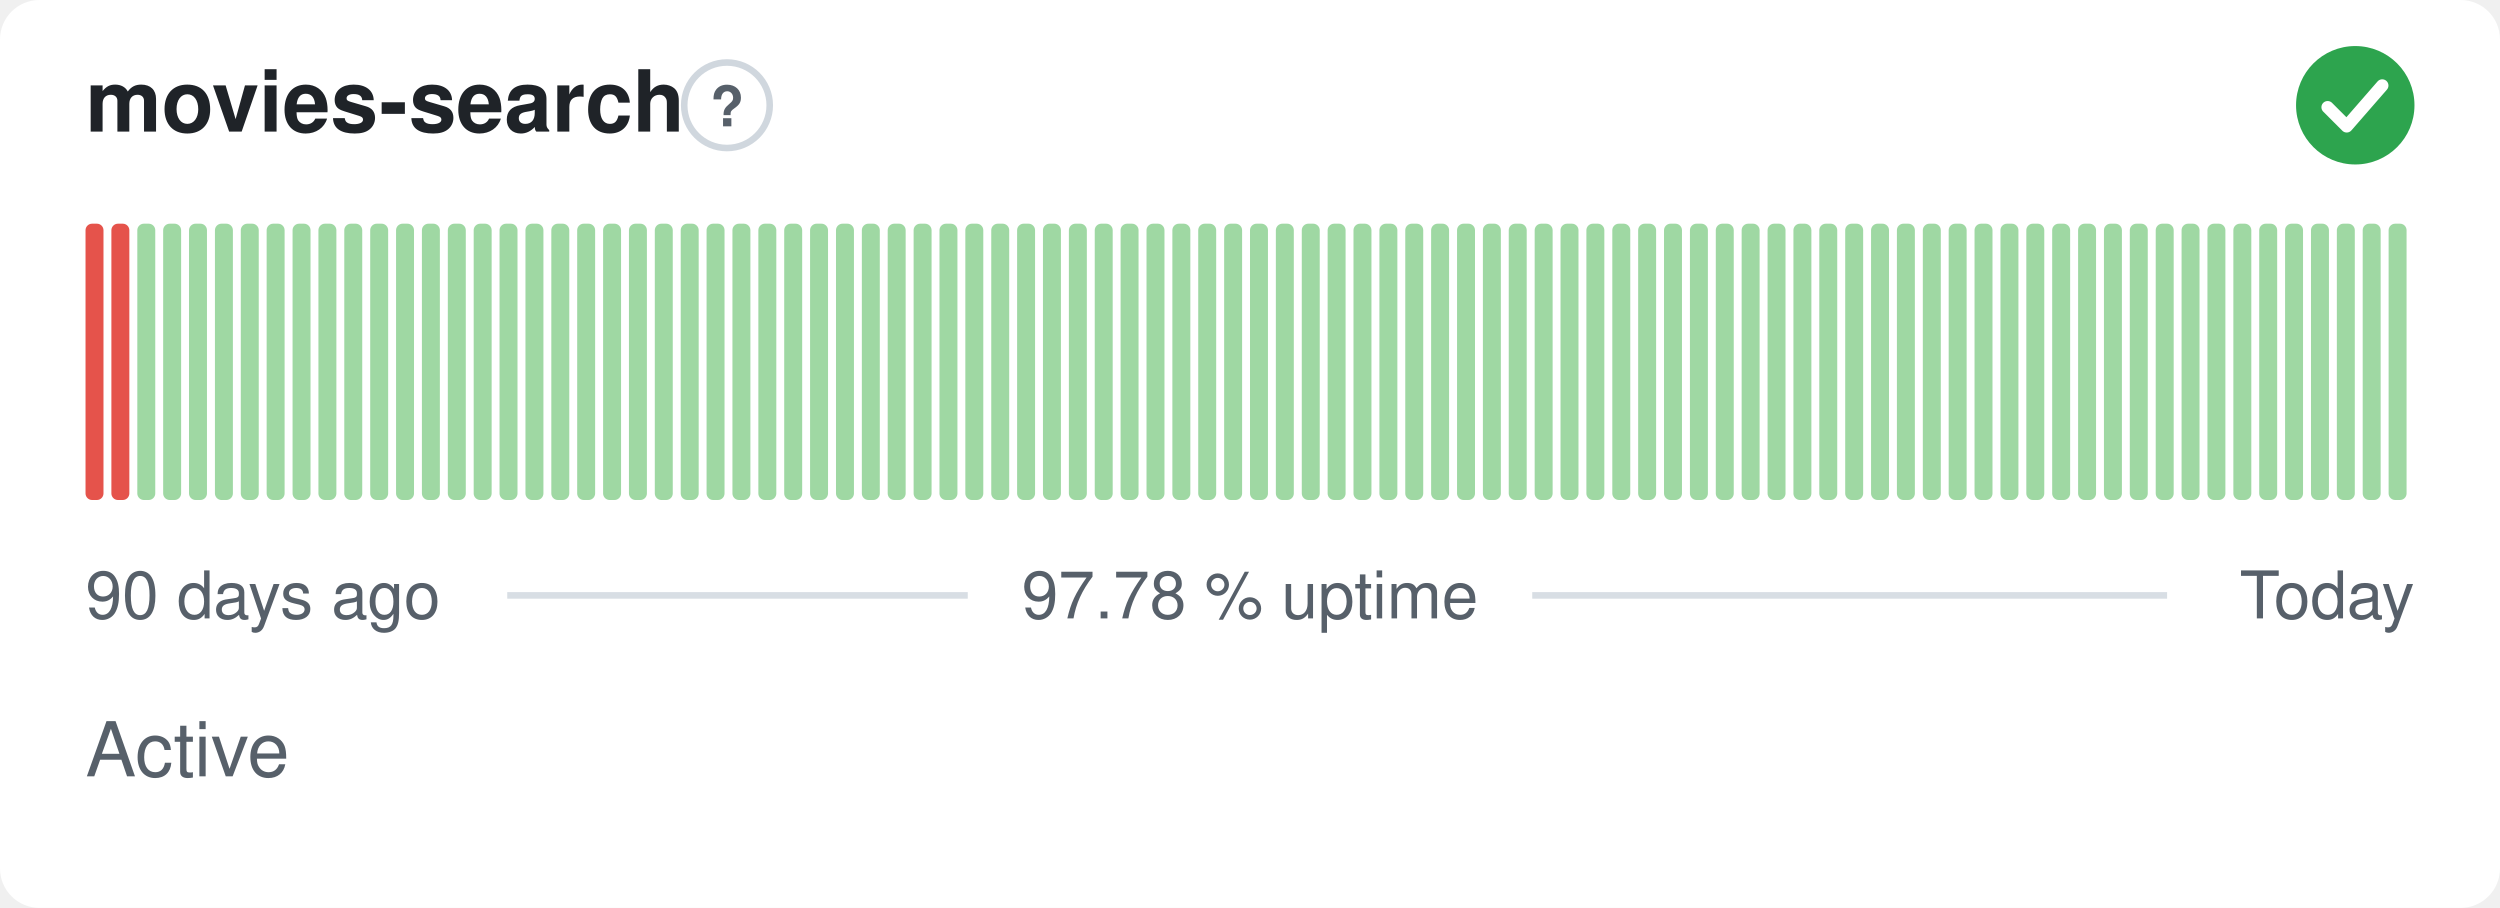
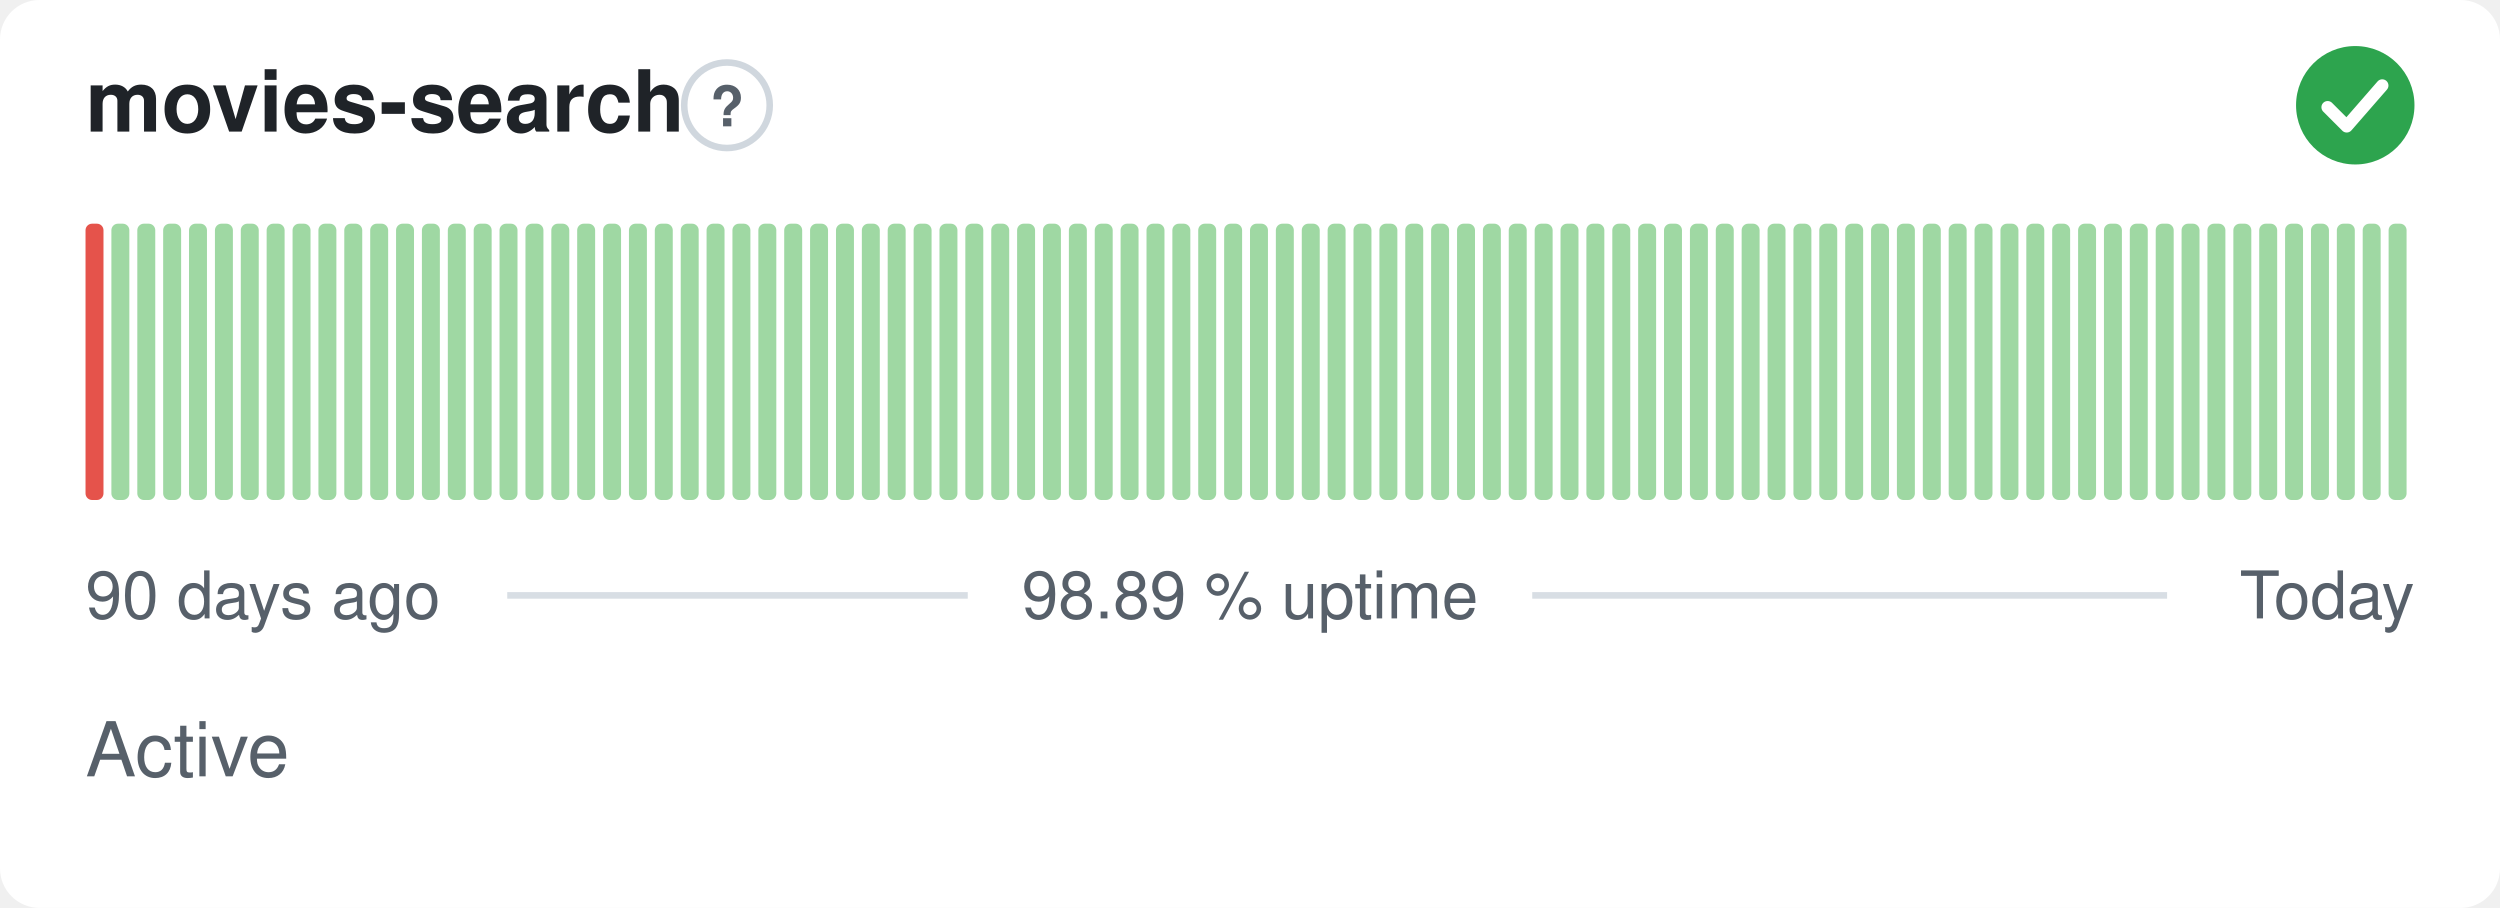
- <svg xmlns="http://www.w3.org/2000/svg" width="380" height="138" viewBox="0 0 380 138" role="img" aria-label="movies-search: Active, 97.78 % uptime over the last 90 days" font-family="-apple-system,BlinkMacSystemFont,'Segoe UI',Helvetica,Arial,sans-serif">
+ <svg xmlns="http://www.w3.org/2000/svg" width="380" height="138" viewBox="0 0 380 138" role="img" aria-label="movies-search: Active, 98.89 % uptime over the last 90 days" font-family="-apple-system,BlinkMacSystemFont,'Segoe UI',Helvetica,Arial,sans-serif">
  <style>
    @media (prefers-color-scheme: dark) {
      .bg { fill: #0d1117 }
      .title { fill: #e6edf3 }
      .muted { fill: #8b949e }
      .hint { stroke: #30363d }
      .rule { stroke: #30363d }
      .nodata { fill: #21262d }
    }
  </style>
  <rect class="bg" width="380" height="138" rx="6" fill="#ffffff" />
  <text class="title" x="13" y="20" font-size="13" font-weight="600" fill="#1f2328">movies-search</text>
  <circle class="hint" cx="110.5" cy="16" r="6.5" fill="none" stroke="#d0d7de" stroke-width="1" />
  <text class="muted" x="110.5" y="19.2" text-anchor="middle" font-size="8.5" font-weight="700" fill="#57606a">?</text>
  <circle cx="358" cy="16" r="9" fill="#2da44e" />
  <path d="M353.80 16.30l2.90 2.90 5.40 -6.20" fill="none" stroke="#fff" stroke-width="1.89" stroke-linecap="round" stroke-linejoin="round" />
  <rect x="13.00" y="34.00" width="2.73" height="42.00" rx="1" fill="#e5534b" />
-   <rect x="16.93" y="34.00" width="2.73" height="42.00" rx="1" fill="#e5534b" />
+   <rect x="16.93" y="34.00" width="2.73" height="42.00" rx="1" fill="#9fd8a3" />
  <rect x="20.87" y="34.00" width="2.73" height="42.00" rx="1" fill="#9fd8a3" />
  <rect x="24.80" y="34.00" width="2.73" height="42.00" rx="1" fill="#9fd8a3" />
  <rect x="28.73" y="34.00" width="2.73" height="42.00" rx="1" fill="#9fd8a3" />
  <rect x="32.67" y="34.00" width="2.73" height="42.00" rx="1" fill="#9fd8a3" />
  <rect x="36.60" y="34.00" width="2.73" height="42.00" rx="1" fill="#9fd8a3" />
  <rect x="40.53" y="34.00" width="2.73" height="42.00" rx="1" fill="#9fd8a3" />
  <rect x="44.47" y="34.00" width="2.73" height="42.00" rx="1" fill="#9fd8a3" />
  <rect x="48.40" y="34.00" width="2.73" height="42.00" rx="1" fill="#9fd8a3" />
  <rect x="52.33" y="34.00" width="2.73" height="42.00" rx="1" fill="#9fd8a3" />
  <rect x="56.27" y="34.00" width="2.73" height="42.00" rx="1" fill="#9fd8a3" />
  <rect x="60.20" y="34.00" width="2.73" height="42.00" rx="1" fill="#9fd8a3" />
  <rect x="64.13" y="34.00" width="2.73" height="42.00" rx="1" fill="#9fd8a3" />
  <rect x="68.07" y="34.00" width="2.73" height="42.00" rx="1" fill="#9fd8a3" />
  <rect x="72.00" y="34.00" width="2.73" height="42.00" rx="1" fill="#9fd8a3" />
  <rect x="75.93" y="34.00" width="2.73" height="42.00" rx="1" fill="#9fd8a3" />
  <rect x="79.87" y="34.00" width="2.73" height="42.00" rx="1" fill="#9fd8a3" />
  <rect x="83.80" y="34.00" width="2.73" height="42.00" rx="1" fill="#9fd8a3" />
  <rect x="87.73" y="34.00" width="2.73" height="42.00" rx="1" fill="#9fd8a3" />
  <rect x="91.67" y="34.00" width="2.73" height="42.00" rx="1" fill="#9fd8a3" />
  <rect x="95.60" y="34.00" width="2.73" height="42.00" rx="1" fill="#9fd8a3" />
  <rect x="99.53" y="34.00" width="2.73" height="42.00" rx="1" fill="#9fd8a3" />
  <rect x="103.47" y="34.00" width="2.73" height="42.00" rx="1" fill="#9fd8a3" />
  <rect x="107.40" y="34.00" width="2.73" height="42.00" rx="1" fill="#9fd8a3" />
  <rect x="111.33" y="34.00" width="2.73" height="42.00" rx="1" fill="#9fd8a3" />
  <rect x="115.27" y="34.00" width="2.73" height="42.00" rx="1" fill="#9fd8a3" />
  <rect x="119.20" y="34.00" width="2.73" height="42.00" rx="1" fill="#9fd8a3" />
  <rect x="123.13" y="34.00" width="2.73" height="42.00" rx="1" fill="#9fd8a3" />
  <rect x="127.07" y="34.00" width="2.73" height="42.00" rx="1" fill="#9fd8a3" />
  <rect x="131.00" y="34.00" width="2.73" height="42.00" rx="1" fill="#9fd8a3" />
  <rect x="134.93" y="34.00" width="2.73" height="42.00" rx="1" fill="#9fd8a3" />
  <rect x="138.87" y="34.00" width="2.73" height="42.00" rx="1" fill="#9fd8a3" />
  <rect x="142.80" y="34.00" width="2.73" height="42.00" rx="1" fill="#9fd8a3" />
  <rect x="146.73" y="34.00" width="2.73" height="42.00" rx="1" fill="#9fd8a3" />
  <rect x="150.67" y="34.00" width="2.73" height="42.00" rx="1" fill="#9fd8a3" />
  <rect x="154.60" y="34.00" width="2.73" height="42.00" rx="1" fill="#9fd8a3" />
  <rect x="158.53" y="34.00" width="2.73" height="42.00" rx="1" fill="#9fd8a3" />
  <rect x="162.47" y="34.00" width="2.73" height="42.00" rx="1" fill="#9fd8a3" />
  <rect x="166.40" y="34.00" width="2.73" height="42.00" rx="1" fill="#9fd8a3" />
  <rect x="170.33" y="34.00" width="2.73" height="42.00" rx="1" fill="#9fd8a3" />
  <rect x="174.27" y="34.00" width="2.73" height="42.00" rx="1" fill="#9fd8a3" />
  <rect x="178.20" y="34.00" width="2.73" height="42.00" rx="1" fill="#9fd8a3" />
  <rect x="182.13" y="34.00" width="2.73" height="42.00" rx="1" fill="#9fd8a3" />
  <rect x="186.07" y="34.00" width="2.73" height="42.00" rx="1" fill="#9fd8a3" />
  <rect x="190.00" y="34.00" width="2.73" height="42.00" rx="1" fill="#9fd8a3" />
  <rect x="193.93" y="34.00" width="2.73" height="42.00" rx="1" fill="#9fd8a3" />
  <rect x="197.87" y="34.00" width="2.73" height="42.00" rx="1" fill="#9fd8a3" />
  <rect x="201.80" y="34.00" width="2.73" height="42.00" rx="1" fill="#9fd8a3" />
  <rect x="205.73" y="34.00" width="2.73" height="42.00" rx="1" fill="#9fd8a3" />
  <rect x="209.67" y="34.00" width="2.73" height="42.00" rx="1" fill="#9fd8a3" />
  <rect x="213.60" y="34.00" width="2.73" height="42.00" rx="1" fill="#9fd8a3" />
  <rect x="217.53" y="34.00" width="2.73" height="42.00" rx="1" fill="#9fd8a3" />
  <rect x="221.47" y="34.00" width="2.73" height="42.00" rx="1" fill="#9fd8a3" />
  <rect x="225.40" y="34.00" width="2.73" height="42.00" rx="1" fill="#9fd8a3" />
  <rect x="229.33" y="34.00" width="2.73" height="42.00" rx="1" fill="#9fd8a3" />
  <rect x="233.27" y="34.00" width="2.73" height="42.00" rx="1" fill="#9fd8a3" />
  <rect x="237.20" y="34.00" width="2.73" height="42.00" rx="1" fill="#9fd8a3" />
  <rect x="241.13" y="34.00" width="2.73" height="42.00" rx="1" fill="#9fd8a3" />
  <rect x="245.07" y="34.00" width="2.73" height="42.00" rx="1" fill="#9fd8a3" />
  <rect x="249.00" y="34.00" width="2.73" height="42.00" rx="1" fill="#9fd8a3" />
  <rect x="252.93" y="34.00" width="2.73" height="42.00" rx="1" fill="#9fd8a3" />
  <rect x="256.87" y="34.00" width="2.73" height="42.00" rx="1" fill="#9fd8a3" />
  <rect x="260.80" y="34.00" width="2.73" height="42.00" rx="1" fill="#9fd8a3" />
  <rect x="264.73" y="34.00" width="2.73" height="42.00" rx="1" fill="#9fd8a3" />
  <rect x="268.67" y="34.00" width="2.73" height="42.00" rx="1" fill="#9fd8a3" />
  <rect x="272.60" y="34.00" width="2.73" height="42.00" rx="1" fill="#9fd8a3" />
  <rect x="276.53" y="34.00" width="2.73" height="42.00" rx="1" fill="#9fd8a3" />
  <rect x="280.47" y="34.00" width="2.73" height="42.00" rx="1" fill="#9fd8a3" />
  <rect x="284.40" y="34.00" width="2.73" height="42.00" rx="1" fill="#9fd8a3" />
  <rect x="288.33" y="34.00" width="2.73" height="42.00" rx="1" fill="#9fd8a3" />
  <rect x="292.27" y="34.00" width="2.73" height="42.00" rx="1" fill="#9fd8a3" />
  <rect x="296.20" y="34.00" width="2.73" height="42.00" rx="1" fill="#9fd8a3" />
  <rect x="300.13" y="34.00" width="2.73" height="42.00" rx="1" fill="#9fd8a3" />
  <rect x="304.07" y="34.00" width="2.73" height="42.00" rx="1" fill="#9fd8a3" />
  <rect x="308.00" y="34.00" width="2.73" height="42.00" rx="1" fill="#9fd8a3" />
  <rect x="311.93" y="34.00" width="2.73" height="42.00" rx="1" fill="#9fd8a3" />
  <rect x="315.87" y="34.00" width="2.73" height="42.00" rx="1" fill="#9fd8a3" />
  <rect x="319.80" y="34.00" width="2.73" height="42.00" rx="1" fill="#9fd8a3" />
  <rect x="323.73" y="34.00" width="2.73" height="42.00" rx="1" fill="#9fd8a3" />
  <rect x="327.67" y="34.00" width="2.73" height="42.00" rx="1" fill="#9fd8a3" />
  <rect x="331.60" y="34.00" width="2.73" height="42.00" rx="1" fill="#9fd8a3" />
  <rect x="335.53" y="34.00" width="2.73" height="42.00" rx="1" fill="#9fd8a3" />
  <rect x="339.47" y="34.00" width="2.73" height="42.00" rx="1" fill="#9fd8a3" />
  <rect x="343.40" y="34.00" width="2.73" height="42.00" rx="1" fill="#9fd8a3" />
  <rect x="347.33" y="34.00" width="2.73" height="42.00" rx="1" fill="#9fd8a3" />
  <rect x="351.27" y="34.00" width="2.73" height="42.00" rx="1" fill="#9fd8a3" />
  <rect x="355.20" y="34.00" width="2.73" height="42.00" rx="1" fill="#9fd8a3" />
  <rect x="359.13" y="34.00" width="2.73" height="42.00" rx="1" fill="#9fd8a3" />
  <rect x="363.07" y="34.00" width="2.73" height="42.00" rx="1" fill="#9fd8a3" />
  <text class="muted" x="13" y="94" font-size="10" fill="#57606a">90 days ago</text>
-   <text class="muted" x="190" y="94" text-anchor="middle" font-size="10" fill="#57606a">97.78 % uptime</text>
+   <text class="muted" x="190" y="94" text-anchor="middle" font-size="10" fill="#57606a">98.89 % uptime</text>
  <text class="muted" x="367" y="94" text-anchor="end" font-size="10" fill="#57606a">Today</text>
  <line class="rule" x1="77.1" y1="90.5" x2="147.1" y2="90.5" stroke="#d8dee4" stroke-width="1" />
  <line class="rule" x1="232.9" y1="90.5" x2="329.4" y2="90.5" stroke="#d8dee4" stroke-width="1" />
  <text class="muted" x="13" y="118" font-size="11.5" fill="#57606a">Active</text>
</svg>
